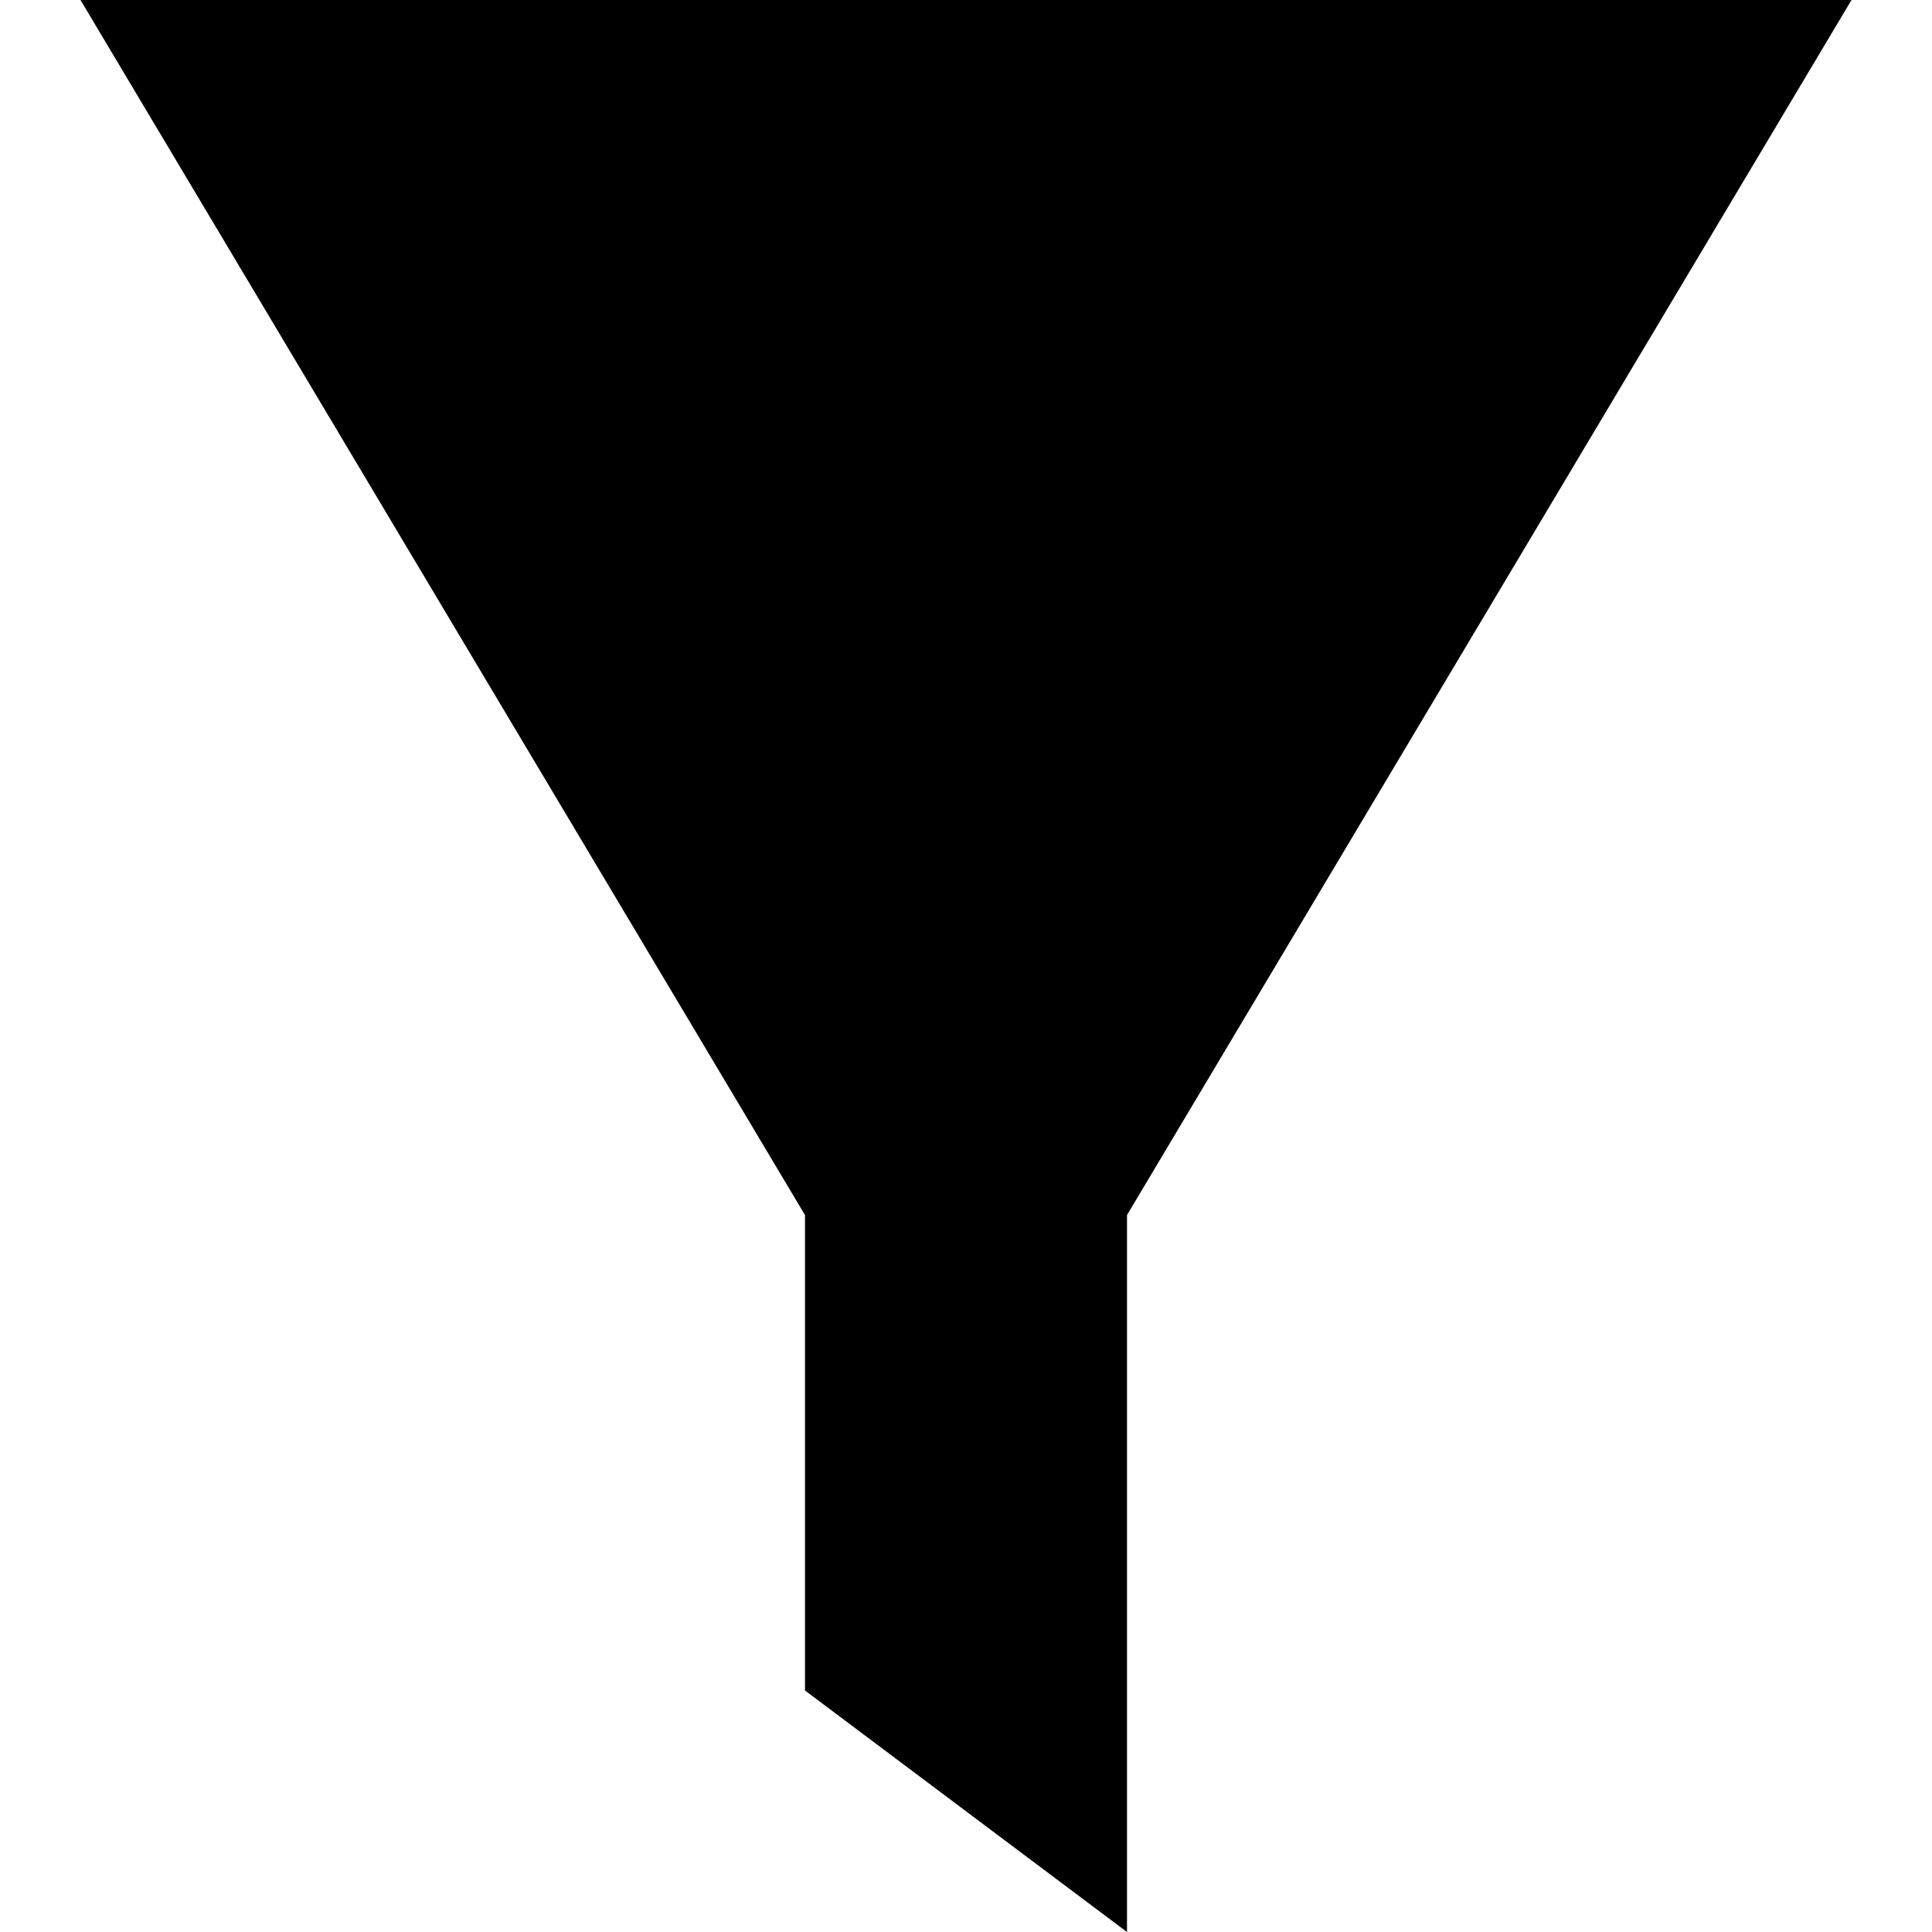
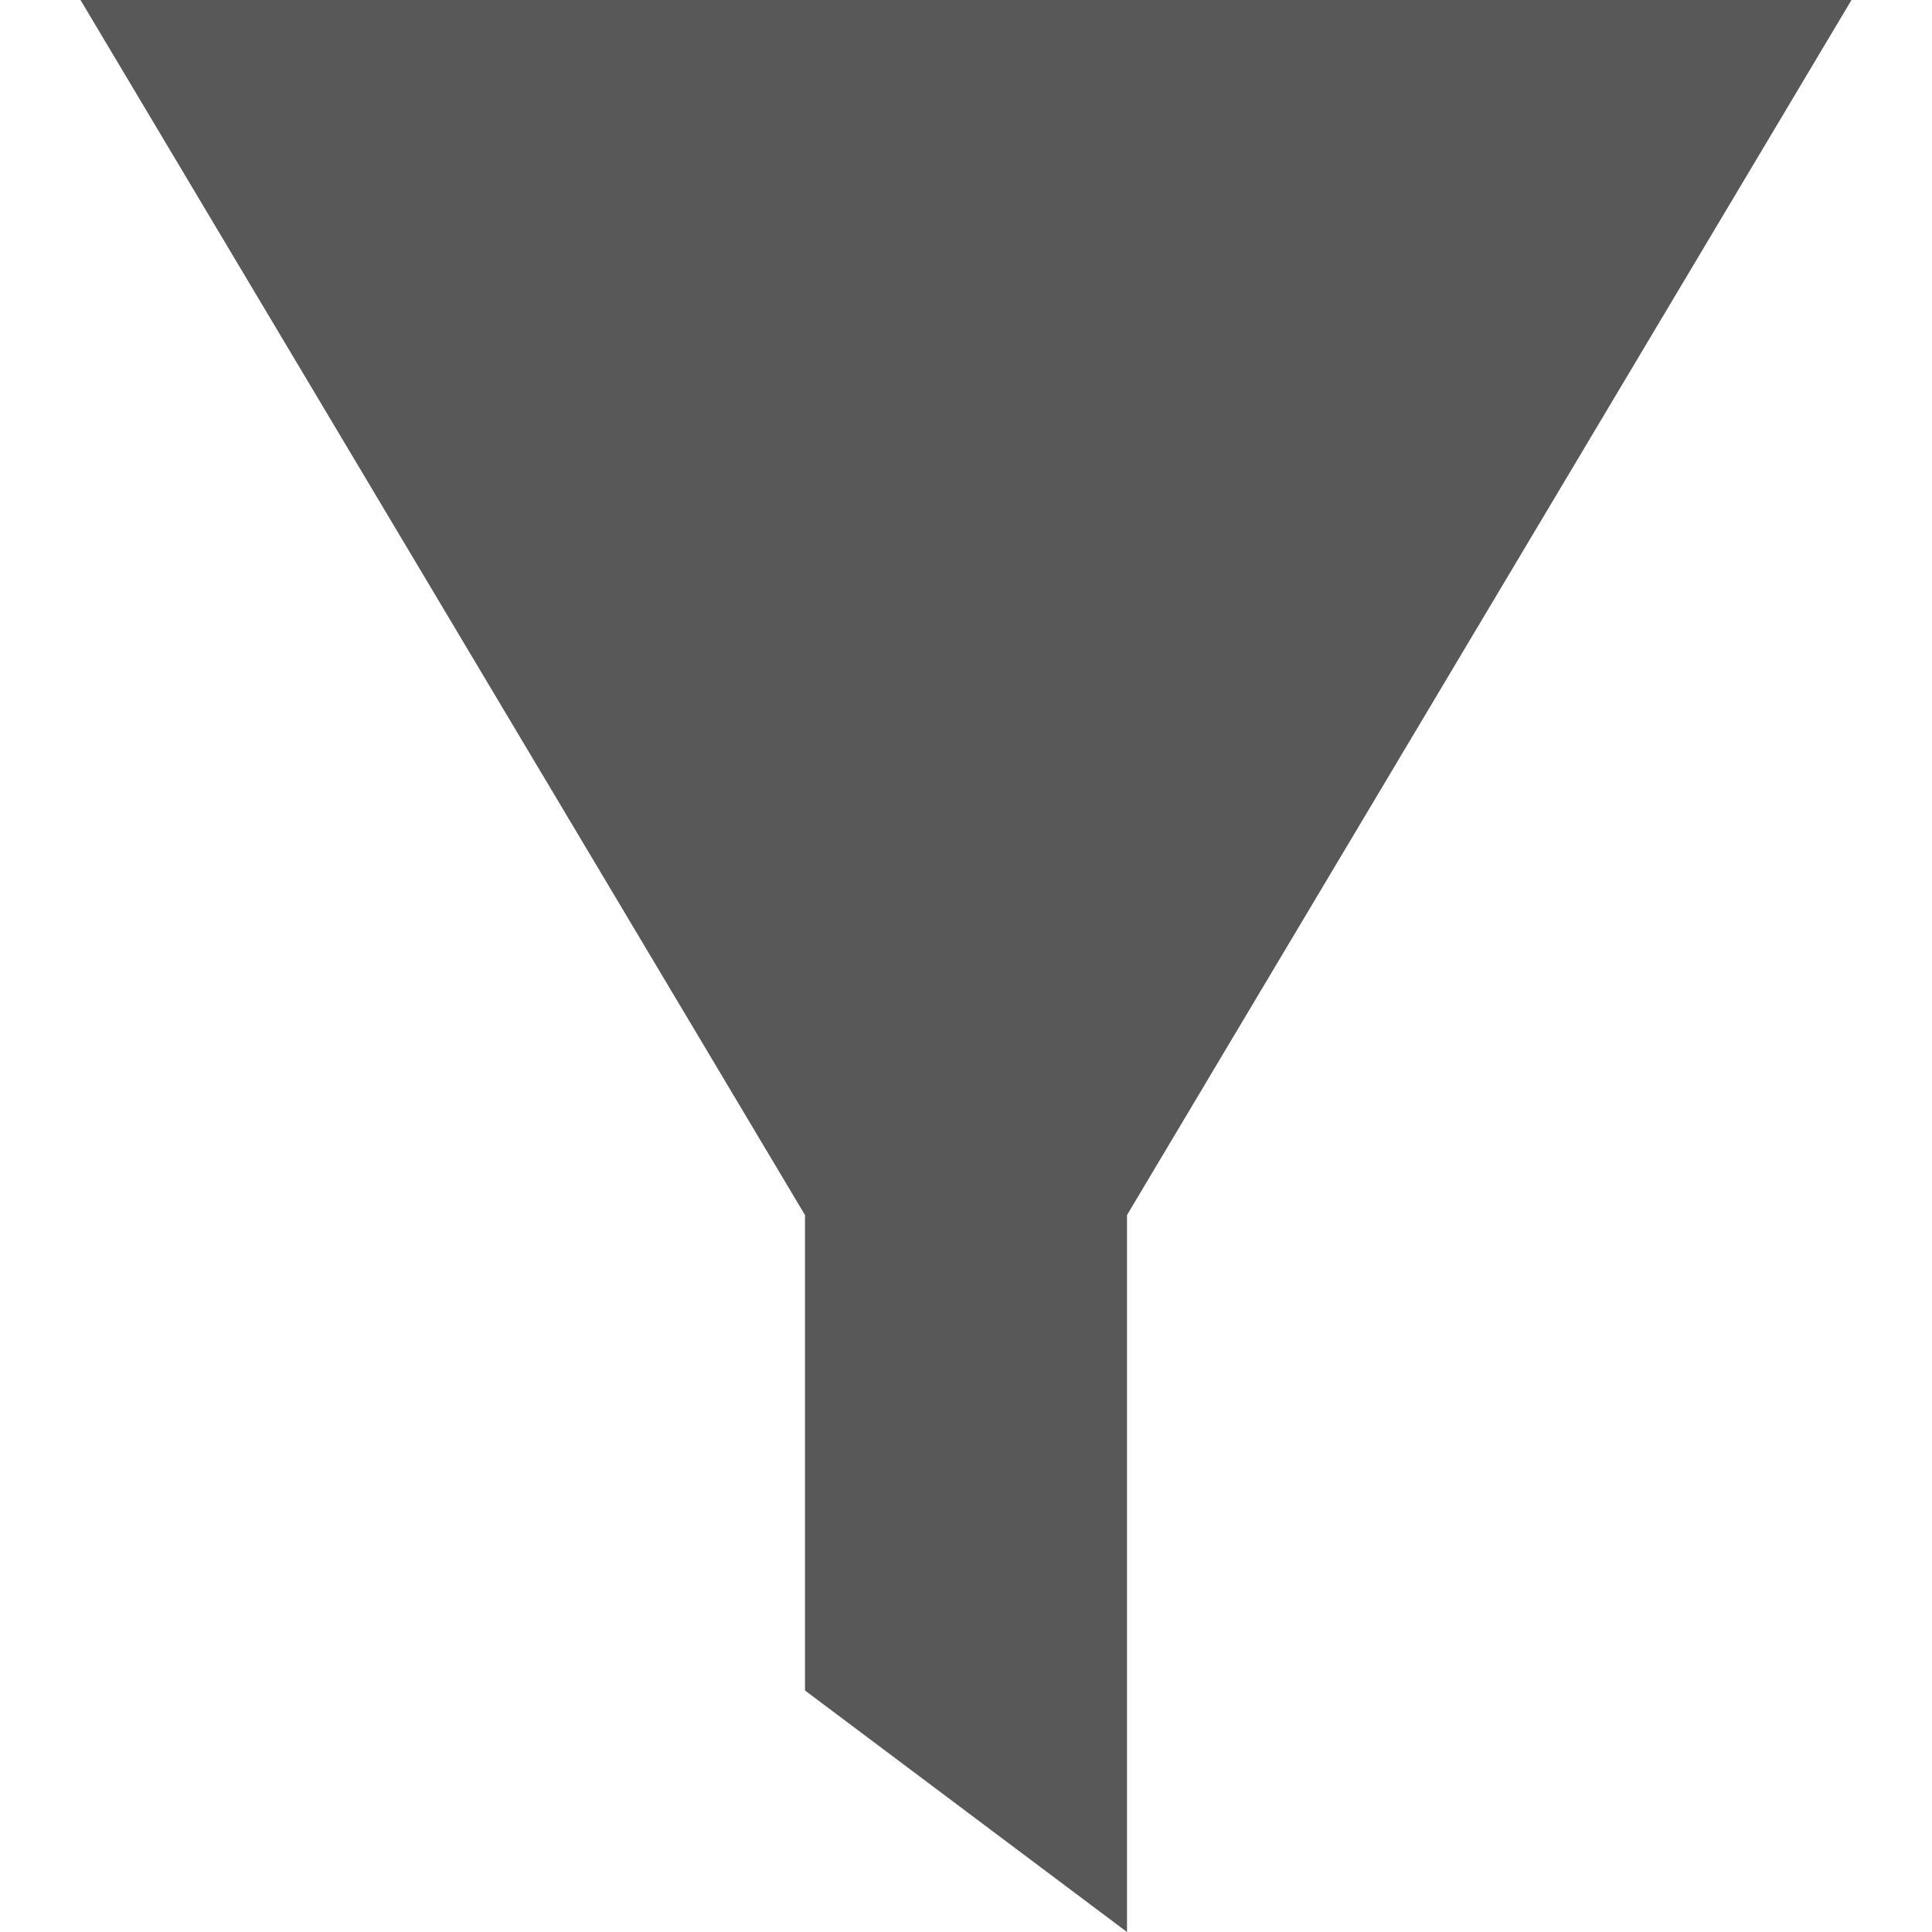
- <svg xmlns="http://www.w3.org/2000/svg" width="24" height="24" viewBox="0 0 24 24">
+ <svg xmlns="http://www.w3.org/2000/svg" width="24" height="24" fill="#585858" viewBox="0 0 24 24">
  <path d="M1 0h22l-9 15.094v8.906l-4-3v-5.906z" />
</svg>
